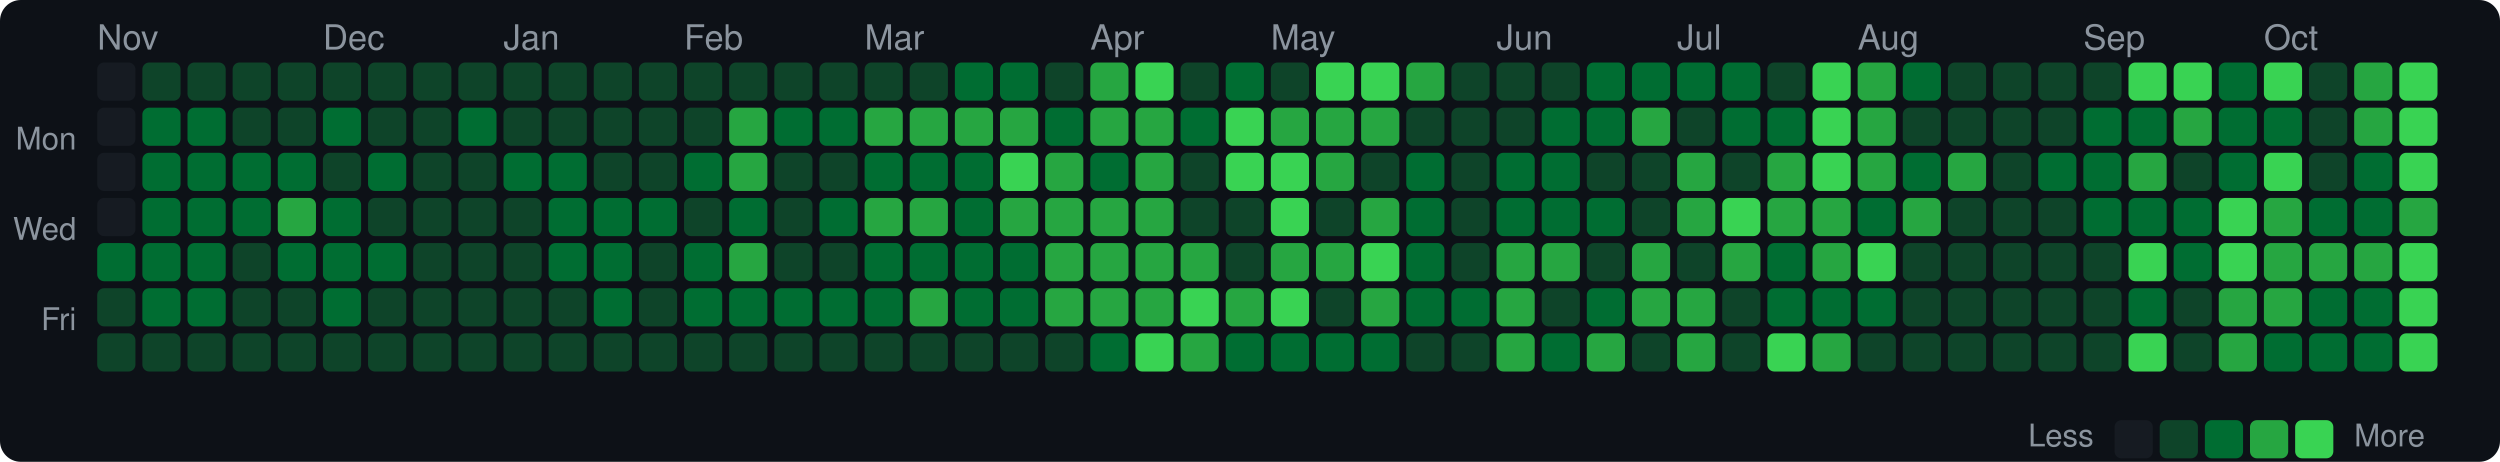
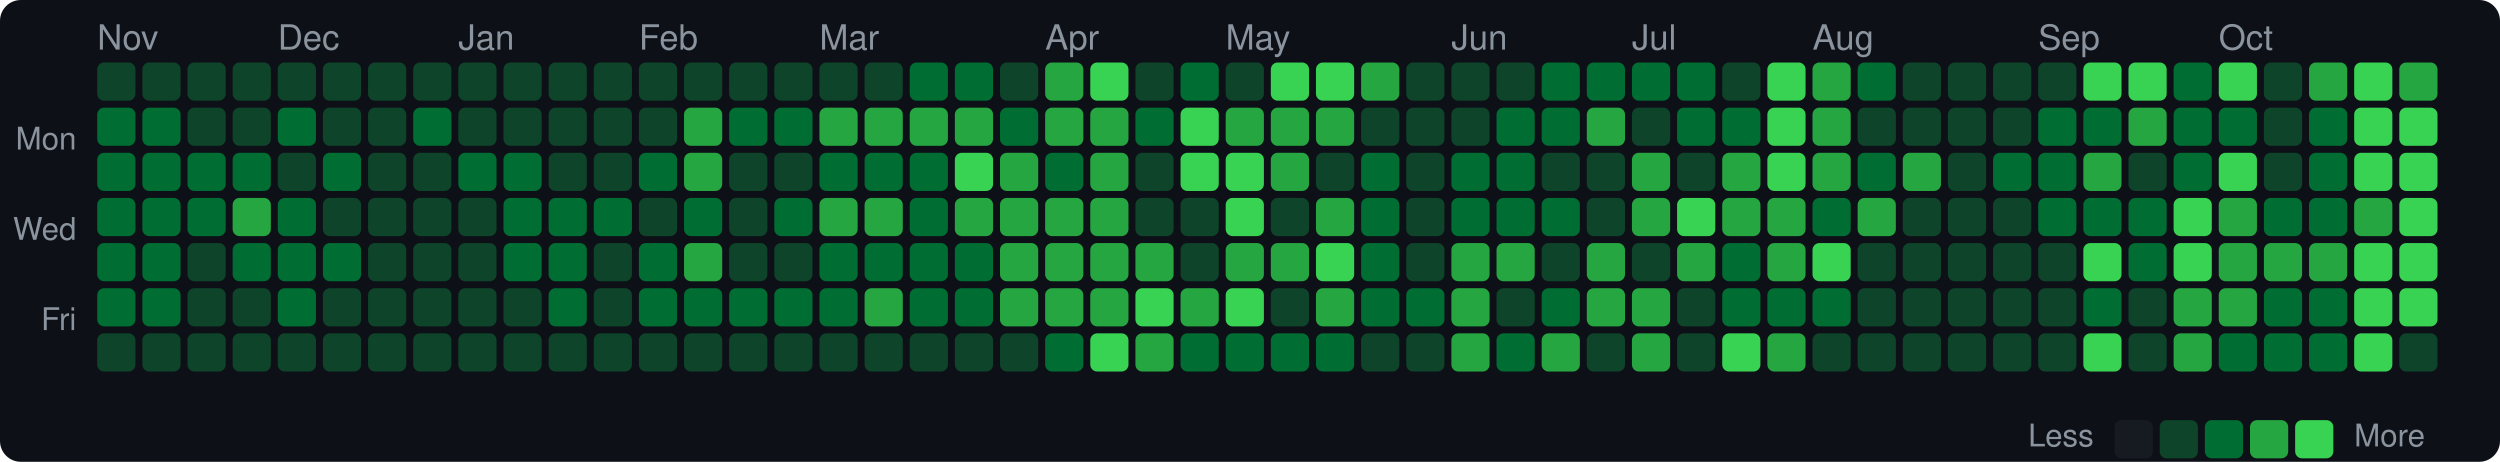
<svg xmlns="http://www.w3.org/2000/svg" width="720" height="133" viewBox="0 0 720 133">
  <style>text { dominant-baseline: central; }</style>
  <rect width="100%" height="100%" rx="6" fill="#0d1117" />
  <text x="28" y="12" fill="#8b949e" font-size="10" font-family="Segoe UI,Helvetica,Arial,sans-serif">Nov</text>
-   <text x="93" y="12" fill="#8b949e" font-size="10" font-family="Segoe UI,Helvetica,Arial,sans-serif">Dec</text>
-   <text x="145" y="12" fill="#8b949e" font-size="10" font-family="Segoe UI,Helvetica,Arial,sans-serif">Jan</text>
-   <text x="197" y="12" fill="#8b949e" font-size="10" font-family="Segoe UI,Helvetica,Arial,sans-serif">Feb</text>
-   <text x="249" y="12" fill="#8b949e" font-size="10" font-family="Segoe UI,Helvetica,Arial,sans-serif">Mar</text>
-   <text x="314" y="12" fill="#8b949e" font-size="10" font-family="Segoe UI,Helvetica,Arial,sans-serif">Apr</text>
-   <text x="366" y="12" fill="#8b949e" font-size="10" font-family="Segoe UI,Helvetica,Arial,sans-serif">May</text>
-   <text x="431" y="12" fill="#8b949e" font-size="10" font-family="Segoe UI,Helvetica,Arial,sans-serif">Jun</text>
-   <text x="483" y="12" fill="#8b949e" font-size="10" font-family="Segoe UI,Helvetica,Arial,sans-serif">Jul</text>
-   <text x="535" y="12" fill="#8b949e" font-size="10" font-family="Segoe UI,Helvetica,Arial,sans-serif">Aug</text>
-   <text x="600" y="12" fill="#8b949e" font-size="10" font-family="Segoe UI,Helvetica,Arial,sans-serif">Sep</text>
-   <text x="652" y="12" fill="#8b949e" font-size="10" font-family="Segoe UI,Helvetica,Arial,sans-serif">Oct</text>
+   <text x="80" y="12" fill="#8b949e" font-size="10" font-family="Segoe UI,Helvetica,Arial,sans-serif">Dec</text>
+   <text x="132" y="12" fill="#8b949e" font-size="10" font-family="Segoe UI,Helvetica,Arial,sans-serif">Jan</text>
+   <text x="184" y="12" fill="#8b949e" font-size="10" font-family="Segoe UI,Helvetica,Arial,sans-serif">Feb</text>
+   <text x="236" y="12" fill="#8b949e" font-size="10" font-family="Segoe UI,Helvetica,Arial,sans-serif">Mar</text>
+   <text x="301" y="12" fill="#8b949e" font-size="10" font-family="Segoe UI,Helvetica,Arial,sans-serif">Apr</text>
+   <text x="353" y="12" fill="#8b949e" font-size="10" font-family="Segoe UI,Helvetica,Arial,sans-serif">May</text>
+   <text x="418" y="12" fill="#8b949e" font-size="10" font-family="Segoe UI,Helvetica,Arial,sans-serif">Jun</text>
+   <text x="470" y="12" fill="#8b949e" font-size="10" font-family="Segoe UI,Helvetica,Arial,sans-serif">Jul</text>
+   <text x="522" y="12" fill="#8b949e" font-size="10" font-family="Segoe UI,Helvetica,Arial,sans-serif">Aug</text>
+   <text x="587" y="12" fill="#8b949e" font-size="10" font-family="Segoe UI,Helvetica,Arial,sans-serif">Sep</text>
+   <text x="639" y="12" fill="#8b949e" font-size="10" font-family="Segoe UI,Helvetica,Arial,sans-serif">Oct</text>
  <text x="22" y="41" text-anchor="end" fill="#8b949e" font-size="9" font-family="Segoe UI,Helvetica,Arial,sans-serif">Mon</text>
  <text x="22" y="67" text-anchor="end" fill="#8b949e" font-size="9" font-family="Segoe UI,Helvetica,Arial,sans-serif">Wed</text>
  <text x="22" y="93" text-anchor="end" fill="#8b949e" font-size="9" font-family="Segoe UI,Helvetica,Arial,sans-serif">Fri</text>
-   <rect x="28" y="18" width="11" height="11" rx="2" fill="#161b22" />
-   <rect x="28" y="31" width="11" height="11" rx="2" fill="#161b22" />
-   <rect x="28" y="44" width="11" height="11" rx="2" fill="#161b22" />
-   <rect x="28" y="57" width="11" height="11" rx="2" fill="#161b22" />
+   <rect x="28" y="18" width="11" height="11" rx="2" fill="#0e4429" />
+   <rect x="28" y="31" width="11" height="11" rx="2" fill="#006d32" />
+   <rect x="28" y="44" width="11" height="11" rx="2" fill="#006d32" />
+   <rect x="28" y="57" width="11" height="11" rx="2" fill="#006d32" />
  <rect x="28" y="70" width="11" height="11" rx="2" fill="#006d32" />
-   <rect x="28" y="83" width="11" height="11" rx="2" fill="#0e4429" />
+   <rect x="28" y="83" width="11" height="11" rx="2" fill="#006d32" />
  <rect x="28" y="96" width="11" height="11" rx="2" fill="#0e4429" />
  <rect x="41" y="18" width="11" height="11" rx="2" fill="#0e4429" />
  <rect x="41" y="31" width="11" height="11" rx="2" fill="#006d32" />
  <rect x="41" y="44" width="11" height="11" rx="2" fill="#006d32" />
  <rect x="41" y="57" width="11" height="11" rx="2" fill="#006d32" />
  <rect x="41" y="70" width="11" height="11" rx="2" fill="#006d32" />
  <rect x="41" y="83" width="11" height="11" rx="2" fill="#006d32" />
  <rect x="41" y="96" width="11" height="11" rx="2" fill="#0e4429" />
  <rect x="54" y="18" width="11" height="11" rx="2" fill="#0e4429" />
-   <rect x="54" y="31" width="11" height="11" rx="2" fill="#006d32" />
+   <rect x="54" y="31" width="11" height="11" rx="2" fill="#0e4429" />
  <rect x="54" y="44" width="11" height="11" rx="2" fill="#006d32" />
  <rect x="54" y="57" width="11" height="11" rx="2" fill="#006d32" />
-   <rect x="54" y="70" width="11" height="11" rx="2" fill="#006d32" />
-   <rect x="54" y="83" width="11" height="11" rx="2" fill="#006d32" />
+   <rect x="54" y="70" width="11" height="11" rx="2" fill="#0e4429" />
+   <rect x="54" y="83" width="11" height="11" rx="2" fill="#0e4429" />
  <rect x="54" y="96" width="11" height="11" rx="2" fill="#0e4429" />
  <rect x="67" y="18" width="11" height="11" rx="2" fill="#0e4429" />
  <rect x="67" y="31" width="11" height="11" rx="2" fill="#0e4429" />
  <rect x="67" y="44" width="11" height="11" rx="2" fill="#006d32" />
-   <rect x="67" y="57" width="11" height="11" rx="2" fill="#006d32" />
-   <rect x="67" y="70" width="11" height="11" rx="2" fill="#0e4429" />
+   <rect x="67" y="57" width="11" height="11" rx="2" fill="#26a641" />
+   <rect x="67" y="70" width="11" height="11" rx="2" fill="#006d32" />
  <rect x="67" y="83" width="11" height="11" rx="2" fill="#0e4429" />
  <rect x="67" y="96" width="11" height="11" rx="2" fill="#0e4429" />
  <rect x="80" y="18" width="11" height="11" rx="2" fill="#0e4429" />
-   <rect x="80" y="31" width="11" height="11" rx="2" fill="#0e4429" />
-   <rect x="80" y="44" width="11" height="11" rx="2" fill="#006d32" />
-   <rect x="80" y="57" width="11" height="11" rx="2" fill="#26a641" />
+   <rect x="80" y="31" width="11" height="11" rx="2" fill="#006d32" />
+   <rect x="80" y="44" width="11" height="11" rx="2" fill="#0e4429" />
+   <rect x="80" y="57" width="11" height="11" rx="2" fill="#006d32" />
  <rect x="80" y="70" width="11" height="11" rx="2" fill="#006d32" />
-   <rect x="80" y="83" width="11" height="11" rx="2" fill="#0e4429" />
+   <rect x="80" y="83" width="11" height="11" rx="2" fill="#006d32" />
  <rect x="80" y="96" width="11" height="11" rx="2" fill="#0e4429" />
  <rect x="93" y="18" width="11" height="11" rx="2" fill="#0e4429" />
-   <rect x="93" y="31" width="11" height="11" rx="2" fill="#006d32" />
-   <rect x="93" y="44" width="11" height="11" rx="2" fill="#0e4429" />
-   <rect x="93" y="57" width="11" height="11" rx="2" fill="#006d32" />
+   <rect x="93" y="31" width="11" height="11" rx="2" fill="#0e4429" />
+   <rect x="93" y="44" width="11" height="11" rx="2" fill="#006d32" />
+   <rect x="93" y="57" width="11" height="11" rx="2" fill="#0e4429" />
  <rect x="93" y="70" width="11" height="11" rx="2" fill="#006d32" />
-   <rect x="93" y="83" width="11" height="11" rx="2" fill="#006d32" />
+   <rect x="93" y="83" width="11" height="11" rx="2" fill="#0e4429" />
  <rect x="93" y="96" width="11" height="11" rx="2" fill="#0e4429" />
  <rect x="106" y="18" width="11" height="11" rx="2" fill="#0e4429" />
  <rect x="106" y="31" width="11" height="11" rx="2" fill="#0e4429" />
-   <rect x="106" y="44" width="11" height="11" rx="2" fill="#006d32" />
+   <rect x="106" y="44" width="11" height="11" rx="2" fill="#0e4429" />
  <rect x="106" y="57" width="11" height="11" rx="2" fill="#0e4429" />
-   <rect x="106" y="70" width="11" height="11" rx="2" fill="#006d32" />
+   <rect x="106" y="70" width="11" height="11" rx="2" fill="#0e4429" />
  <rect x="106" y="83" width="11" height="11" rx="2" fill="#0e4429" />
  <rect x="106" y="96" width="11" height="11" rx="2" fill="#0e4429" />
  <rect x="119" y="18" width="11" height="11" rx="2" fill="#0e4429" />
-   <rect x="119" y="31" width="11" height="11" rx="2" fill="#0e4429" />
+   <rect x="119" y="31" width="11" height="11" rx="2" fill="#006d32" />
  <rect x="119" y="44" width="11" height="11" rx="2" fill="#0e4429" />
  <rect x="119" y="57" width="11" height="11" rx="2" fill="#0e4429" />
  <rect x="119" y="70" width="11" height="11" rx="2" fill="#0e4429" />
  <rect x="119" y="83" width="11" height="11" rx="2" fill="#0e4429" />
  <rect x="119" y="96" width="11" height="11" rx="2" fill="#0e4429" />
  <rect x="132" y="18" width="11" height="11" rx="2" fill="#0e4429" />
-   <rect x="132" y="31" width="11" height="11" rx="2" fill="#006d32" />
-   <rect x="132" y="44" width="11" height="11" rx="2" fill="#0e4429" />
+   <rect x="132" y="31" width="11" height="11" rx="2" fill="#0e4429" />
+   <rect x="132" y="44" width="11" height="11" rx="2" fill="#006d32" />
  <rect x="132" y="57" width="11" height="11" rx="2" fill="#0e4429" />
  <rect x="132" y="70" width="11" height="11" rx="2" fill="#0e4429" />
  <rect x="132" y="83" width="11" height="11" rx="2" fill="#0e4429" />
  <rect x="132" y="96" width="11" height="11" rx="2" fill="#0e4429" />
  <rect x="145" y="18" width="11" height="11" rx="2" fill="#0e4429" />
  <rect x="145" y="31" width="11" height="11" rx="2" fill="#0e4429" />
  <rect x="145" y="44" width="11" height="11" rx="2" fill="#006d32" />
-   <rect x="145" y="57" width="11" height="11" rx="2" fill="#0e4429" />
-   <rect x="145" y="70" width="11" height="11" rx="2" fill="#0e4429" />
+   <rect x="145" y="57" width="11" height="11" rx="2" fill="#006d32" />
+   <rect x="145" y="70" width="11" height="11" rx="2" fill="#006d32" />
  <rect x="145" y="83" width="11" height="11" rx="2" fill="#0e4429" />
  <rect x="145" y="96" width="11" height="11" rx="2" fill="#0e4429" />
  <rect x="158" y="18" width="11" height="11" rx="2" fill="#0e4429" />
  <rect x="158" y="31" width="11" height="11" rx="2" fill="#0e4429" />
-   <rect x="158" y="44" width="11" height="11" rx="2" fill="#006d32" />
+   <rect x="158" y="44" width="11" height="11" rx="2" fill="#0e4429" />
  <rect x="158" y="57" width="11" height="11" rx="2" fill="#006d32" />
  <rect x="158" y="70" width="11" height="11" rx="2" fill="#006d32" />
-   <rect x="158" y="83" width="11" height="11" rx="2" fill="#0e4429" />
+   <rect x="158" y="83" width="11" height="11" rx="2" fill="#006d32" />
  <rect x="158" y="96" width="11" height="11" rx="2" fill="#0e4429" />
  <rect x="171" y="18" width="11" height="11" rx="2" fill="#0e4429" />
  <rect x="171" y="31" width="11" height="11" rx="2" fill="#0e4429" />
  <rect x="171" y="44" width="11" height="11" rx="2" fill="#0e4429" />
  <rect x="171" y="57" width="11" height="11" rx="2" fill="#006d32" />
-   <rect x="171" y="70" width="11" height="11" rx="2" fill="#006d32" />
-   <rect x="171" y="83" width="11" height="11" rx="2" fill="#006d32" />
+   <rect x="171" y="70" width="11" height="11" rx="2" fill="#0e4429" />
+   <rect x="171" y="83" width="11" height="11" rx="2" fill="#0e4429" />
  <rect x="171" y="96" width="11" height="11" rx="2" fill="#0e4429" />
  <rect x="184" y="18" width="11" height="11" rx="2" fill="#0e4429" />
  <rect x="184" y="31" width="11" height="11" rx="2" fill="#0e4429" />
-   <rect x="184" y="44" width="11" height="11" rx="2" fill="#0e4429" />
-   <rect x="184" y="57" width="11" height="11" rx="2" fill="#006d32" />
-   <rect x="184" y="70" width="11" height="11" rx="2" fill="#0e4429" />
-   <rect x="184" y="83" width="11" height="11" rx="2" fill="#0e4429" />
+   <rect x="184" y="44" width="11" height="11" rx="2" fill="#006d32" />
+   <rect x="184" y="57" width="11" height="11" rx="2" fill="#0e4429" />
+   <rect x="184" y="70" width="11" height="11" rx="2" fill="#006d32" />
+   <rect x="184" y="83" width="11" height="11" rx="2" fill="#006d32" />
  <rect x="184" y="96" width="11" height="11" rx="2" fill="#0e4429" />
  <rect x="197" y="18" width="11" height="11" rx="2" fill="#0e4429" />
-   <rect x="197" y="31" width="11" height="11" rx="2" fill="#0e4429" />
-   <rect x="197" y="44" width="11" height="11" rx="2" fill="#006d32" />
-   <rect x="197" y="57" width="11" height="11" rx="2" fill="#0e4429" />
-   <rect x="197" y="70" width="11" height="11" rx="2" fill="#006d32" />
+   <rect x="197" y="31" width="11" height="11" rx="2" fill="#26a641" />
+   <rect x="197" y="44" width="11" height="11" rx="2" fill="#26a641" />
+   <rect x="197" y="57" width="11" height="11" rx="2" fill="#006d32" />
+   <rect x="197" y="70" width="11" height="11" rx="2" fill="#26a641" />
  <rect x="197" y="83" width="11" height="11" rx="2" fill="#006d32" />
  <rect x="197" y="96" width="11" height="11" rx="2" fill="#0e4429" />
  <rect x="210" y="18" width="11" height="11" rx="2" fill="#0e4429" />
-   <rect x="210" y="31" width="11" height="11" rx="2" fill="#26a641" />
-   <rect x="210" y="44" width="11" height="11" rx="2" fill="#26a641" />
-   <rect x="210" y="57" width="11" height="11" rx="2" fill="#006d32" />
-   <rect x="210" y="70" width="11" height="11" rx="2" fill="#26a641" />
+   <rect x="210" y="31" width="11" height="11" rx="2" fill="#006d32" />
+   <rect x="210" y="44" width="11" height="11" rx="2" fill="#0e4429" />
+   <rect x="210" y="57" width="11" height="11" rx="2" fill="#0e4429" />
+   <rect x="210" y="70" width="11" height="11" rx="2" fill="#0e4429" />
  <rect x="210" y="83" width="11" height="11" rx="2" fill="#006d32" />
  <rect x="210" y="96" width="11" height="11" rx="2" fill="#0e4429" />
  <rect x="223" y="18" width="11" height="11" rx="2" fill="#0e4429" />
  <rect x="223" y="31" width="11" height="11" rx="2" fill="#006d32" />
  <rect x="223" y="44" width="11" height="11" rx="2" fill="#0e4429" />
-   <rect x="223" y="57" width="11" height="11" rx="2" fill="#0e4429" />
+   <rect x="223" y="57" width="11" height="11" rx="2" fill="#006d32" />
  <rect x="223" y="70" width="11" height="11" rx="2" fill="#0e4429" />
  <rect x="223" y="83" width="11" height="11" rx="2" fill="#006d32" />
  <rect x="223" y="96" width="11" height="11" rx="2" fill="#0e4429" />
  <rect x="236" y="18" width="11" height="11" rx="2" fill="#0e4429" />
-   <rect x="236" y="31" width="11" height="11" rx="2" fill="#006d32" />
-   <rect x="236" y="44" width="11" height="11" rx="2" fill="#0e4429" />
-   <rect x="236" y="57" width="11" height="11" rx="2" fill="#006d32" />
-   <rect x="236" y="70" width="11" height="11" rx="2" fill="#0e4429" />
+   <rect x="236" y="31" width="11" height="11" rx="2" fill="#26a641" />
+   <rect x="236" y="44" width="11" height="11" rx="2" fill="#006d32" />
+   <rect x="236" y="57" width="11" height="11" rx="2" fill="#26a641" />
+   <rect x="236" y="70" width="11" height="11" rx="2" fill="#006d32" />
  <rect x="236" y="83" width="11" height="11" rx="2" fill="#006d32" />
  <rect x="236" y="96" width="11" height="11" rx="2" fill="#0e4429" />
  <rect x="249" y="18" width="11" height="11" rx="2" fill="#0e4429" />
  <rect x="249" y="31" width="11" height="11" rx="2" fill="#26a641" />
  <rect x="249" y="44" width="11" height="11" rx="2" fill="#006d32" />
  <rect x="249" y="57" width="11" height="11" rx="2" fill="#26a641" />
  <rect x="249" y="70" width="11" height="11" rx="2" fill="#006d32" />
-   <rect x="249" y="83" width="11" height="11" rx="2" fill="#006d32" />
+   <rect x="249" y="83" width="11" height="11" rx="2" fill="#26a641" />
  <rect x="249" y="96" width="11" height="11" rx="2" fill="#0e4429" />
-   <rect x="262" y="18" width="11" height="11" rx="2" fill="#0e4429" />
+   <rect x="262" y="18" width="11" height="11" rx="2" fill="#006d32" />
  <rect x="262" y="31" width="11" height="11" rx="2" fill="#26a641" />
  <rect x="262" y="44" width="11" height="11" rx="2" fill="#006d32" />
-   <rect x="262" y="57" width="11" height="11" rx="2" fill="#26a641" />
+   <rect x="262" y="57" width="11" height="11" rx="2" fill="#006d32" />
  <rect x="262" y="70" width="11" height="11" rx="2" fill="#006d32" />
-   <rect x="262" y="83" width="11" height="11" rx="2" fill="#26a641" />
+   <rect x="262" y="83" width="11" height="11" rx="2" fill="#006d32" />
  <rect x="262" y="96" width="11" height="11" rx="2" fill="#0e4429" />
  <rect x="275" y="18" width="11" height="11" rx="2" fill="#006d32" />
  <rect x="275" y="31" width="11" height="11" rx="2" fill="#26a641" />
-   <rect x="275" y="44" width="11" height="11" rx="2" fill="#006d32" />
-   <rect x="275" y="57" width="11" height="11" rx="2" fill="#006d32" />
+   <rect x="275" y="44" width="11" height="11" rx="2" fill="#39d353" />
+   <rect x="275" y="57" width="11" height="11" rx="2" fill="#26a641" />
  <rect x="275" y="70" width="11" height="11" rx="2" fill="#006d32" />
  <rect x="275" y="83" width="11" height="11" rx="2" fill="#006d32" />
  <rect x="275" y="96" width="11" height="11" rx="2" fill="#0e4429" />
-   <rect x="288" y="18" width="11" height="11" rx="2" fill="#006d32" />
-   <rect x="288" y="31" width="11" height="11" rx="2" fill="#26a641" />
-   <rect x="288" y="44" width="11" height="11" rx="2" fill="#39d353" />
+   <rect x="288" y="18" width="11" height="11" rx="2" fill="#0e4429" />
+   <rect x="288" y="31" width="11" height="11" rx="2" fill="#006d32" />
+   <rect x="288" y="44" width="11" height="11" rx="2" fill="#26a641" />
  <rect x="288" y="57" width="11" height="11" rx="2" fill="#26a641" />
-   <rect x="288" y="70" width="11" height="11" rx="2" fill="#006d32" />
-   <rect x="288" y="83" width="11" height="11" rx="2" fill="#006d32" />
+   <rect x="288" y="70" width="11" height="11" rx="2" fill="#26a641" />
+   <rect x="288" y="83" width="11" height="11" rx="2" fill="#26a641" />
  <rect x="288" y="96" width="11" height="11" rx="2" fill="#0e4429" />
-   <rect x="301" y="18" width="11" height="11" rx="2" fill="#0e4429" />
-   <rect x="301" y="31" width="11" height="11" rx="2" fill="#006d32" />
-   <rect x="301" y="44" width="11" height="11" rx="2" fill="#26a641" />
+   <rect x="301" y="18" width="11" height="11" rx="2" fill="#26a641" />
+   <rect x="301" y="31" width="11" height="11" rx="2" fill="#26a641" />
+   <rect x="301" y="44" width="11" height="11" rx="2" fill="#006d32" />
  <rect x="301" y="57" width="11" height="11" rx="2" fill="#26a641" />
  <rect x="301" y="70" width="11" height="11" rx="2" fill="#26a641" />
  <rect x="301" y="83" width="11" height="11" rx="2" fill="#26a641" />
-   <rect x="301" y="96" width="11" height="11" rx="2" fill="#0e4429" />
-   <rect x="314" y="18" width="11" height="11" rx="2" fill="#26a641" />
+   <rect x="301" y="96" width="11" height="11" rx="2" fill="#006d32" />
+   <rect x="314" y="18" width="11" height="11" rx="2" fill="#39d353" />
  <rect x="314" y="31" width="11" height="11" rx="2" fill="#26a641" />
-   <rect x="314" y="44" width="11" height="11" rx="2" fill="#006d32" />
+   <rect x="314" y="44" width="11" height="11" rx="2" fill="#26a641" />
  <rect x="314" y="57" width="11" height="11" rx="2" fill="#26a641" />
  <rect x="314" y="70" width="11" height="11" rx="2" fill="#26a641" />
  <rect x="314" y="83" width="11" height="11" rx="2" fill="#26a641" />
-   <rect x="314" y="96" width="11" height="11" rx="2" fill="#006d32" />
-   <rect x="327" y="18" width="11" height="11" rx="2" fill="#39d353" />
-   <rect x="327" y="31" width="11" height="11" rx="2" fill="#26a641" />
-   <rect x="327" y="44" width="11" height="11" rx="2" fill="#26a641" />
-   <rect x="327" y="57" width="11" height="11" rx="2" fill="#26a641" />
+   <rect x="314" y="96" width="11" height="11" rx="2" fill="#39d353" />
+   <rect x="327" y="18" width="11" height="11" rx="2" fill="#0e4429" />
+   <rect x="327" y="31" width="11" height="11" rx="2" fill="#006d32" />
+   <rect x="327" y="44" width="11" height="11" rx="2" fill="#0e4429" />
+   <rect x="327" y="57" width="11" height="11" rx="2" fill="#0e4429" />
  <rect x="327" y="70" width="11" height="11" rx="2" fill="#26a641" />
-   <rect x="327" y="83" width="11" height="11" rx="2" fill="#26a641" />
-   <rect x="327" y="96" width="11" height="11" rx="2" fill="#39d353" />
-   <rect x="340" y="18" width="11" height="11" rx="2" fill="#0e4429" />
-   <rect x="340" y="31" width="11" height="11" rx="2" fill="#006d32" />
-   <rect x="340" y="44" width="11" height="11" rx="2" fill="#0e4429" />
+   <rect x="327" y="83" width="11" height="11" rx="2" fill="#39d353" />
+   <rect x="327" y="96" width="11" height="11" rx="2" fill="#26a641" />
+   <rect x="340" y="18" width="11" height="11" rx="2" fill="#006d32" />
+   <rect x="340" y="31" width="11" height="11" rx="2" fill="#39d353" />
+   <rect x="340" y="44" width="11" height="11" rx="2" fill="#39d353" />
  <rect x="340" y="57" width="11" height="11" rx="2" fill="#0e4429" />
-   <rect x="340" y="70" width="11" height="11" rx="2" fill="#26a641" />
-   <rect x="340" y="83" width="11" height="11" rx="2" fill="#39d353" />
-   <rect x="340" y="96" width="11" height="11" rx="2" fill="#26a641" />
-   <rect x="353" y="18" width="11" height="11" rx="2" fill="#006d32" />
-   <rect x="353" y="31" width="11" height="11" rx="2" fill="#39d353" />
+   <rect x="340" y="70" width="11" height="11" rx="2" fill="#0e4429" />
+   <rect x="340" y="83" width="11" height="11" rx="2" fill="#26a641" />
+   <rect x="340" y="96" width="11" height="11" rx="2" fill="#006d32" />
+   <rect x="353" y="18" width="11" height="11" rx="2" fill="#0e4429" />
+   <rect x="353" y="31" width="11" height="11" rx="2" fill="#26a641" />
  <rect x="353" y="44" width="11" height="11" rx="2" fill="#39d353" />
-   <rect x="353" y="57" width="11" height="11" rx="2" fill="#0e4429" />
-   <rect x="353" y="70" width="11" height="11" rx="2" fill="#0e4429" />
-   <rect x="353" y="83" width="11" height="11" rx="2" fill="#26a641" />
+   <rect x="353" y="57" width="11" height="11" rx="2" fill="#39d353" />
+   <rect x="353" y="70" width="11" height="11" rx="2" fill="#26a641" />
+   <rect x="353" y="83" width="11" height="11" rx="2" fill="#39d353" />
  <rect x="353" y="96" width="11" height="11" rx="2" fill="#006d32" />
-   <rect x="366" y="18" width="11" height="11" rx="2" fill="#0e4429" />
+   <rect x="366" y="18" width="11" height="11" rx="2" fill="#39d353" />
  <rect x="366" y="31" width="11" height="11" rx="2" fill="#26a641" />
-   <rect x="366" y="44" width="11" height="11" rx="2" fill="#39d353" />
-   <rect x="366" y="57" width="11" height="11" rx="2" fill="#39d353" />
+   <rect x="366" y="44" width="11" height="11" rx="2" fill="#26a641" />
+   <rect x="366" y="57" width="11" height="11" rx="2" fill="#0e4429" />
  <rect x="366" y="70" width="11" height="11" rx="2" fill="#26a641" />
-   <rect x="366" y="83" width="11" height="11" rx="2" fill="#39d353" />
+   <rect x="366" y="83" width="11" height="11" rx="2" fill="#0e4429" />
  <rect x="366" y="96" width="11" height="11" rx="2" fill="#006d32" />
  <rect x="379" y="18" width="11" height="11" rx="2" fill="#39d353" />
  <rect x="379" y="31" width="11" height="11" rx="2" fill="#26a641" />
-   <rect x="379" y="44" width="11" height="11" rx="2" fill="#26a641" />
-   <rect x="379" y="57" width="11" height="11" rx="2" fill="#0e4429" />
-   <rect x="379" y="70" width="11" height="11" rx="2" fill="#26a641" />
-   <rect x="379" y="83" width="11" height="11" rx="2" fill="#0e4429" />
+   <rect x="379" y="44" width="11" height="11" rx="2" fill="#0e4429" />
+   <rect x="379" y="57" width="11" height="11" rx="2" fill="#26a641" />
+   <rect x="379" y="70" width="11" height="11" rx="2" fill="#39d353" />
+   <rect x="379" y="83" width="11" height="11" rx="2" fill="#26a641" />
  <rect x="379" y="96" width="11" height="11" rx="2" fill="#006d32" />
-   <rect x="392" y="18" width="11" height="11" rx="2" fill="#39d353" />
-   <rect x="392" y="31" width="11" height="11" rx="2" fill="#26a641" />
-   <rect x="392" y="44" width="11" height="11" rx="2" fill="#0e4429" />
-   <rect x="392" y="57" width="11" height="11" rx="2" fill="#26a641" />
-   <rect x="392" y="70" width="11" height="11" rx="2" fill="#39d353" />
-   <rect x="392" y="83" width="11" height="11" rx="2" fill="#26a641" />
-   <rect x="392" y="96" width="11" height="11" rx="2" fill="#006d32" />
-   <rect x="405" y="18" width="11" height="11" rx="2" fill="#26a641" />
+   <rect x="392" y="18" width="11" height="11" rx="2" fill="#26a641" />
+   <rect x="392" y="31" width="11" height="11" rx="2" fill="#0e4429" />
+   <rect x="392" y="44" width="11" height="11" rx="2" fill="#006d32" />
+   <rect x="392" y="57" width="11" height="11" rx="2" fill="#006d32" />
+   <rect x="392" y="70" width="11" height="11" rx="2" fill="#006d32" />
+   <rect x="392" y="83" width="11" height="11" rx="2" fill="#006d32" />
+   <rect x="392" y="96" width="11" height="11" rx="2" fill="#0e4429" />
+   <rect x="405" y="18" width="11" height="11" rx="2" fill="#0e4429" />
  <rect x="405" y="31" width="11" height="11" rx="2" fill="#0e4429" />
-   <rect x="405" y="44" width="11" height="11" rx="2" fill="#006d32" />
-   <rect x="405" y="57" width="11" height="11" rx="2" fill="#006d32" />
-   <rect x="405" y="70" width="11" height="11" rx="2" fill="#006d32" />
+   <rect x="405" y="44" width="11" height="11" rx="2" fill="#0e4429" />
+   <rect x="405" y="57" width="11" height="11" rx="2" fill="#0e4429" />
+   <rect x="405" y="70" width="11" height="11" rx="2" fill="#0e4429" />
  <rect x="405" y="83" width="11" height="11" rx="2" fill="#006d32" />
  <rect x="405" y="96" width="11" height="11" rx="2" fill="#0e4429" />
  <rect x="418" y="18" width="11" height="11" rx="2" fill="#0e4429" />
  <rect x="418" y="31" width="11" height="11" rx="2" fill="#0e4429" />
-   <rect x="418" y="44" width="11" height="11" rx="2" fill="#0e4429" />
-   <rect x="418" y="57" width="11" height="11" rx="2" fill="#0e4429" />
-   <rect x="418" y="70" width="11" height="11" rx="2" fill="#0e4429" />
-   <rect x="418" y="83" width="11" height="11" rx="2" fill="#006d32" />
-   <rect x="418" y="96" width="11" height="11" rx="2" fill="#0e4429" />
+   <rect x="418" y="44" width="11" height="11" rx="2" fill="#006d32" />
+   <rect x="418" y="57" width="11" height="11" rx="2" fill="#006d32" />
+   <rect x="418" y="70" width="11" height="11" rx="2" fill="#26a641" />
+   <rect x="418" y="83" width="11" height="11" rx="2" fill="#26a641" />
+   <rect x="418" y="96" width="11" height="11" rx="2" fill="#26a641" />
  <rect x="431" y="18" width="11" height="11" rx="2" fill="#0e4429" />
-   <rect x="431" y="31" width="11" height="11" rx="2" fill="#0e4429" />
+   <rect x="431" y="31" width="11" height="11" rx="2" fill="#006d32" />
  <rect x="431" y="44" width="11" height="11" rx="2" fill="#006d32" />
  <rect x="431" y="57" width="11" height="11" rx="2" fill="#006d32" />
  <rect x="431" y="70" width="11" height="11" rx="2" fill="#26a641" />
-   <rect x="431" y="83" width="11" height="11" rx="2" fill="#26a641" />
-   <rect x="431" y="96" width="11" height="11" rx="2" fill="#26a641" />
-   <rect x="444" y="18" width="11" height="11" rx="2" fill="#0e4429" />
+   <rect x="431" y="83" width="11" height="11" rx="2" fill="#0e4429" />
+   <rect x="431" y="96" width="11" height="11" rx="2" fill="#006d32" />
+   <rect x="444" y="18" width="11" height="11" rx="2" fill="#006d32" />
  <rect x="444" y="31" width="11" height="11" rx="2" fill="#006d32" />
-   <rect x="444" y="44" width="11" height="11" rx="2" fill="#006d32" />
+   <rect x="444" y="44" width="11" height="11" rx="2" fill="#0e4429" />
  <rect x="444" y="57" width="11" height="11" rx="2" fill="#006d32" />
-   <rect x="444" y="70" width="11" height="11" rx="2" fill="#26a641" />
-   <rect x="444" y="83" width="11" height="11" rx="2" fill="#0e4429" />
-   <rect x="444" y="96" width="11" height="11" rx="2" fill="#006d32" />
+   <rect x="444" y="70" width="11" height="11" rx="2" fill="#0e4429" />
+   <rect x="444" y="83" width="11" height="11" rx="2" fill="#006d32" />
+   <rect x="444" y="96" width="11" height="11" rx="2" fill="#26a641" />
  <rect x="457" y="18" width="11" height="11" rx="2" fill="#006d32" />
-   <rect x="457" y="31" width="11" height="11" rx="2" fill="#006d32" />
+   <rect x="457" y="31" width="11" height="11" rx="2" fill="#26a641" />
  <rect x="457" y="44" width="11" height="11" rx="2" fill="#0e4429" />
-   <rect x="457" y="57" width="11" height="11" rx="2" fill="#006d32" />
-   <rect x="457" y="70" width="11" height="11" rx="2" fill="#0e4429" />
-   <rect x="457" y="83" width="11" height="11" rx="2" fill="#006d32" />
-   <rect x="457" y="96" width="11" height="11" rx="2" fill="#26a641" />
+   <rect x="457" y="57" width="11" height="11" rx="2" fill="#0e4429" />
+   <rect x="457" y="70" width="11" height="11" rx="2" fill="#26a641" />
+   <rect x="457" y="83" width="11" height="11" rx="2" fill="#26a641" />
+   <rect x="457" y="96" width="11" height="11" rx="2" fill="#0e4429" />
  <rect x="470" y="18" width="11" height="11" rx="2" fill="#006d32" />
-   <rect x="470" y="31" width="11" height="11" rx="2" fill="#26a641" />
-   <rect x="470" y="44" width="11" height="11" rx="2" fill="#0e4429" />
-   <rect x="470" y="57" width="11" height="11" rx="2" fill="#0e4429" />
-   <rect x="470" y="70" width="11" height="11" rx="2" fill="#26a641" />
+   <rect x="470" y="31" width="11" height="11" rx="2" fill="#0e4429" />
+   <rect x="470" y="44" width="11" height="11" rx="2" fill="#26a641" />
+   <rect x="470" y="57" width="11" height="11" rx="2" fill="#26a641" />
+   <rect x="470" y="70" width="11" height="11" rx="2" fill="#0e4429" />
  <rect x="470" y="83" width="11" height="11" rx="2" fill="#26a641" />
-   <rect x="470" y="96" width="11" height="11" rx="2" fill="#0e4429" />
+   <rect x="470" y="96" width="11" height="11" rx="2" fill="#26a641" />
  <rect x="483" y="18" width="11" height="11" rx="2" fill="#006d32" />
-   <rect x="483" y="31" width="11" height="11" rx="2" fill="#0e4429" />
-   <rect x="483" y="44" width="11" height="11" rx="2" fill="#26a641" />
-   <rect x="483" y="57" width="11" height="11" rx="2" fill="#26a641" />
-   <rect x="483" y="70" width="11" height="11" rx="2" fill="#0e4429" />
-   <rect x="483" y="83" width="11" height="11" rx="2" fill="#26a641" />
-   <rect x="483" y="96" width="11" height="11" rx="2" fill="#26a641" />
-   <rect x="496" y="18" width="11" height="11" rx="2" fill="#006d32" />
+   <rect x="483" y="31" width="11" height="11" rx="2" fill="#006d32" />
+   <rect x="483" y="44" width="11" height="11" rx="2" fill="#0e4429" />
+   <rect x="483" y="57" width="11" height="11" rx="2" fill="#39d353" />
+   <rect x="483" y="70" width="11" height="11" rx="2" fill="#26a641" />
+   <rect x="483" y="83" width="11" height="11" rx="2" fill="#0e4429" />
+   <rect x="483" y="96" width="11" height="11" rx="2" fill="#0e4429" />
+   <rect x="496" y="18" width="11" height="11" rx="2" fill="#0e4429" />
  <rect x="496" y="31" width="11" height="11" rx="2" fill="#006d32" />
-   <rect x="496" y="44" width="11" height="11" rx="2" fill="#0e4429" />
-   <rect x="496" y="57" width="11" height="11" rx="2" fill="#39d353" />
-   <rect x="496" y="70" width="11" height="11" rx="2" fill="#26a641" />
-   <rect x="496" y="83" width="11" height="11" rx="2" fill="#0e4429" />
-   <rect x="496" y="96" width="11" height="11" rx="2" fill="#0e4429" />
-   <rect x="509" y="18" width="11" height="11" rx="2" fill="#0e4429" />
-   <rect x="509" y="31" width="11" height="11" rx="2" fill="#006d32" />
-   <rect x="509" y="44" width="11" height="11" rx="2" fill="#26a641" />
+   <rect x="496" y="44" width="11" height="11" rx="2" fill="#26a641" />
+   <rect x="496" y="57" width="11" height="11" rx="2" fill="#26a641" />
+   <rect x="496" y="70" width="11" height="11" rx="2" fill="#006d32" />
+   <rect x="496" y="83" width="11" height="11" rx="2" fill="#006d32" />
+   <rect x="496" y="96" width="11" height="11" rx="2" fill="#39d353" />
+   <rect x="509" y="18" width="11" height="11" rx="2" fill="#39d353" />
+   <rect x="509" y="31" width="11" height="11" rx="2" fill="#39d353" />
+   <rect x="509" y="44" width="11" height="11" rx="2" fill="#39d353" />
  <rect x="509" y="57" width="11" height="11" rx="2" fill="#26a641" />
-   <rect x="509" y="70" width="11" height="11" rx="2" fill="#006d32" />
+   <rect x="509" y="70" width="11" height="11" rx="2" fill="#26a641" />
  <rect x="509" y="83" width="11" height="11" rx="2" fill="#006d32" />
-   <rect x="509" y="96" width="11" height="11" rx="2" fill="#39d353" />
-   <rect x="522" y="18" width="11" height="11" rx="2" fill="#39d353" />
-   <rect x="522" y="31" width="11" height="11" rx="2" fill="#39d353" />
-   <rect x="522" y="44" width="11" height="11" rx="2" fill="#39d353" />
-   <rect x="522" y="57" width="11" height="11" rx="2" fill="#26a641" />
-   <rect x="522" y="70" width="11" height="11" rx="2" fill="#26a641" />
+   <rect x="509" y="96" width="11" height="11" rx="2" fill="#26a641" />
+   <rect x="522" y="18" width="11" height="11" rx="2" fill="#26a641" />
+   <rect x="522" y="31" width="11" height="11" rx="2" fill="#26a641" />
+   <rect x="522" y="44" width="11" height="11" rx="2" fill="#26a641" />
+   <rect x="522" y="57" width="11" height="11" rx="2" fill="#006d32" />
+   <rect x="522" y="70" width="11" height="11" rx="2" fill="#39d353" />
  <rect x="522" y="83" width="11" height="11" rx="2" fill="#006d32" />
-   <rect x="522" y="96" width="11" height="11" rx="2" fill="#26a641" />
-   <rect x="535" y="18" width="11" height="11" rx="2" fill="#26a641" />
-   <rect x="535" y="31" width="11" height="11" rx="2" fill="#26a641" />
-   <rect x="535" y="44" width="11" height="11" rx="2" fill="#26a641" />
-   <rect x="535" y="57" width="11" height="11" rx="2" fill="#006d32" />
-   <rect x="535" y="70" width="11" height="11" rx="2" fill="#39d353" />
-   <rect x="535" y="83" width="11" height="11" rx="2" fill="#006d32" />
+   <rect x="522" y="96" width="11" height="11" rx="2" fill="#0e4429" />
+   <rect x="535" y="18" width="11" height="11" rx="2" fill="#006d32" />
+   <rect x="535" y="31" width="11" height="11" rx="2" fill="#0e4429" />
+   <rect x="535" y="44" width="11" height="11" rx="2" fill="#006d32" />
+   <rect x="535" y="57" width="11" height="11" rx="2" fill="#26a641" />
+   <rect x="535" y="70" width="11" height="11" rx="2" fill="#0e4429" />
+   <rect x="535" y="83" width="11" height="11" rx="2" fill="#0e4429" />
  <rect x="535" y="96" width="11" height="11" rx="2" fill="#0e4429" />
-   <rect x="548" y="18" width="11" height="11" rx="2" fill="#006d32" />
+   <rect x="548" y="18" width="11" height="11" rx="2" fill="#0e4429" />
  <rect x="548" y="31" width="11" height="11" rx="2" fill="#0e4429" />
-   <rect x="548" y="44" width="11" height="11" rx="2" fill="#006d32" />
-   <rect x="548" y="57" width="11" height="11" rx="2" fill="#26a641" />
+   <rect x="548" y="44" width="11" height="11" rx="2" fill="#26a641" />
+   <rect x="548" y="57" width="11" height="11" rx="2" fill="#0e4429" />
  <rect x="548" y="70" width="11" height="11" rx="2" fill="#0e4429" />
  <rect x="548" y="83" width="11" height="11" rx="2" fill="#0e4429" />
  <rect x="548" y="96" width="11" height="11" rx="2" fill="#0e4429" />
  <rect x="561" y="18" width="11" height="11" rx="2" fill="#0e4429" />
  <rect x="561" y="31" width="11" height="11" rx="2" fill="#0e4429" />
-   <rect x="561" y="44" width="11" height="11" rx="2" fill="#26a641" />
+   <rect x="561" y="44" width="11" height="11" rx="2" fill="#0e4429" />
  <rect x="561" y="57" width="11" height="11" rx="2" fill="#0e4429" />
  <rect x="561" y="70" width="11" height="11" rx="2" fill="#0e4429" />
  <rect x="561" y="83" width="11" height="11" rx="2" fill="#0e4429" />
  <rect x="561" y="96" width="11" height="11" rx="2" fill="#0e4429" />
  <rect x="574" y="18" width="11" height="11" rx="2" fill="#0e4429" />
  <rect x="574" y="31" width="11" height="11" rx="2" fill="#0e4429" />
-   <rect x="574" y="44" width="11" height="11" rx="2" fill="#0e4429" />
+   <rect x="574" y="44" width="11" height="11" rx="2" fill="#006d32" />
  <rect x="574" y="57" width="11" height="11" rx="2" fill="#0e4429" />
  <rect x="574" y="70" width="11" height="11" rx="2" fill="#0e4429" />
  <rect x="574" y="83" width="11" height="11" rx="2" fill="#0e4429" />
  <rect x="574" y="96" width="11" height="11" rx="2" fill="#0e4429" />
  <rect x="587" y="18" width="11" height="11" rx="2" fill="#0e4429" />
-   <rect x="587" y="31" width="11" height="11" rx="2" fill="#0e4429" />
+   <rect x="587" y="31" width="11" height="11" rx="2" fill="#006d32" />
  <rect x="587" y="44" width="11" height="11" rx="2" fill="#006d32" />
-   <rect x="587" y="57" width="11" height="11" rx="2" fill="#0e4429" />
+   <rect x="587" y="57" width="11" height="11" rx="2" fill="#006d32" />
  <rect x="587" y="70" width="11" height="11" rx="2" fill="#0e4429" />
  <rect x="587" y="83" width="11" height="11" rx="2" fill="#0e4429" />
  <rect x="587" y="96" width="11" height="11" rx="2" fill="#0e4429" />
-   <rect x="600" y="18" width="11" height="11" rx="2" fill="#0e4429" />
+   <rect x="600" y="18" width="11" height="11" rx="2" fill="#39d353" />
  <rect x="600" y="31" width="11" height="11" rx="2" fill="#006d32" />
-   <rect x="600" y="44" width="11" height="11" rx="2" fill="#006d32" />
+   <rect x="600" y="44" width="11" height="11" rx="2" fill="#26a641" />
  <rect x="600" y="57" width="11" height="11" rx="2" fill="#006d32" />
-   <rect x="600" y="70" width="11" height="11" rx="2" fill="#0e4429" />
-   <rect x="600" y="83" width="11" height="11" rx="2" fill="#0e4429" />
-   <rect x="600" y="96" width="11" height="11" rx="2" fill="#0e4429" />
+   <rect x="600" y="70" width="11" height="11" rx="2" fill="#39d353" />
+   <rect x="600" y="83" width="11" height="11" rx="2" fill="#006d32" />
+   <rect x="600" y="96" width="11" height="11" rx="2" fill="#39d353" />
  <rect x="613" y="18" width="11" height="11" rx="2" fill="#39d353" />
-   <rect x="613" y="31" width="11" height="11" rx="2" fill="#006d32" />
-   <rect x="613" y="44" width="11" height="11" rx="2" fill="#26a641" />
+   <rect x="613" y="31" width="11" height="11" rx="2" fill="#26a641" />
+   <rect x="613" y="44" width="11" height="11" rx="2" fill="#0e4429" />
  <rect x="613" y="57" width="11" height="11" rx="2" fill="#006d32" />
-   <rect x="613" y="70" width="11" height="11" rx="2" fill="#39d353" />
-   <rect x="613" y="83" width="11" height="11" rx="2" fill="#006d32" />
-   <rect x="613" y="96" width="11" height="11" rx="2" fill="#39d353" />
-   <rect x="626" y="18" width="11" height="11" rx="2" fill="#39d353" />
-   <rect x="626" y="31" width="11" height="11" rx="2" fill="#26a641" />
-   <rect x="626" y="44" width="11" height="11" rx="2" fill="#0e4429" />
-   <rect x="626" y="57" width="11" height="11" rx="2" fill="#006d32" />
-   <rect x="626" y="70" width="11" height="11" rx="2" fill="#006d32" />
-   <rect x="626" y="83" width="11" height="11" rx="2" fill="#0e4429" />
-   <rect x="626" y="96" width="11" height="11" rx="2" fill="#0e4429" />
-   <rect x="639" y="18" width="11" height="11" rx="2" fill="#006d32" />
+   <rect x="613" y="70" width="11" height="11" rx="2" fill="#006d32" />
+   <rect x="613" y="83" width="11" height="11" rx="2" fill="#0e4429" />
+   <rect x="613" y="96" width="11" height="11" rx="2" fill="#0e4429" />
+   <rect x="626" y="18" width="11" height="11" rx="2" fill="#006d32" />
+   <rect x="626" y="31" width="11" height="11" rx="2" fill="#006d32" />
+   <rect x="626" y="44" width="11" height="11" rx="2" fill="#006d32" />
+   <rect x="626" y="57" width="11" height="11" rx="2" fill="#39d353" />
+   <rect x="626" y="70" width="11" height="11" rx="2" fill="#39d353" />
+   <rect x="626" y="83" width="11" height="11" rx="2" fill="#26a641" />
+   <rect x="626" y="96" width="11" height="11" rx="2" fill="#26a641" />
+   <rect x="639" y="18" width="11" height="11" rx="2" fill="#39d353" />
  <rect x="639" y="31" width="11" height="11" rx="2" fill="#006d32" />
-   <rect x="639" y="44" width="11" height="11" rx="2" fill="#006d32" />
-   <rect x="639" y="57" width="11" height="11" rx="2" fill="#39d353" />
-   <rect x="639" y="70" width="11" height="11" rx="2" fill="#39d353" />
+   <rect x="639" y="44" width="11" height="11" rx="2" fill="#39d353" />
+   <rect x="639" y="57" width="11" height="11" rx="2" fill="#26a641" />
+   <rect x="639" y="70" width="11" height="11" rx="2" fill="#26a641" />
  <rect x="639" y="83" width="11" height="11" rx="2" fill="#26a641" />
-   <rect x="639" y="96" width="11" height="11" rx="2" fill="#26a641" />
-   <rect x="652" y="18" width="11" height="11" rx="2" fill="#39d353" />
-   <rect x="652" y="31" width="11" height="11" rx="2" fill="#006d32" />
-   <rect x="652" y="44" width="11" height="11" rx="2" fill="#39d353" />
-   <rect x="652" y="57" width="11" height="11" rx="2" fill="#26a641" />
+   <rect x="639" y="96" width="11" height="11" rx="2" fill="#006d32" />
+   <rect x="652" y="18" width="11" height="11" rx="2" fill="#0e4429" />
+   <rect x="652" y="31" width="11" height="11" rx="2" fill="#0e4429" />
+   <rect x="652" y="44" width="11" height="11" rx="2" fill="#0e4429" />
+   <rect x="652" y="57" width="11" height="11" rx="2" fill="#006d32" />
  <rect x="652" y="70" width="11" height="11" rx="2" fill="#26a641" />
-   <rect x="652" y="83" width="11" height="11" rx="2" fill="#26a641" />
+   <rect x="652" y="83" width="11" height="11" rx="2" fill="#006d32" />
  <rect x="652" y="96" width="11" height="11" rx="2" fill="#006d32" />
-   <rect x="665" y="18" width="11" height="11" rx="2" fill="#0e4429" />
-   <rect x="665" y="31" width="11" height="11" rx="2" fill="#0e4429" />
-   <rect x="665" y="44" width="11" height="11" rx="2" fill="#0e4429" />
+   <rect x="665" y="18" width="11" height="11" rx="2" fill="#26a641" />
+   <rect x="665" y="31" width="11" height="11" rx="2" fill="#006d32" />
+   <rect x="665" y="44" width="11" height="11" rx="2" fill="#006d32" />
  <rect x="665" y="57" width="11" height="11" rx="2" fill="#006d32" />
  <rect x="665" y="70" width="11" height="11" rx="2" fill="#26a641" />
  <rect x="665" y="83" width="11" height="11" rx="2" fill="#006d32" />
  <rect x="665" y="96" width="11" height="11" rx="2" fill="#006d32" />
-   <rect x="678" y="18" width="11" height="11" rx="2" fill="#26a641" />
-   <rect x="678" y="31" width="11" height="11" rx="2" fill="#26a641" />
-   <rect x="678" y="44" width="11" height="11" rx="2" fill="#006d32" />
-   <rect x="678" y="57" width="11" height="11" rx="2" fill="#006d32" />
-   <rect x="678" y="70" width="11" height="11" rx="2" fill="#26a641" />
-   <rect x="678" y="83" width="11" height="11" rx="2" fill="#006d32" />
-   <rect x="678" y="96" width="11" height="11" rx="2" fill="#006d32" />
-   <rect x="691" y="18" width="11" height="11" rx="2" fill="#39d353" />
+   <rect x="678" y="18" width="11" height="11" rx="2" fill="#39d353" />
+   <rect x="678" y="31" width="11" height="11" rx="2" fill="#39d353" />
+   <rect x="678" y="44" width="11" height="11" rx="2" fill="#39d353" />
+   <rect x="678" y="57" width="11" height="11" rx="2" fill="#26a641" />
+   <rect x="678" y="70" width="11" height="11" rx="2" fill="#39d353" />
+   <rect x="678" y="83" width="11" height="11" rx="2" fill="#39d353" />
+   <rect x="678" y="96" width="11" height="11" rx="2" fill="#39d353" />
+   <rect x="691" y="18" width="11" height="11" rx="2" fill="#26a641" />
  <rect x="691" y="31" width="11" height="11" rx="2" fill="#39d353" />
  <rect x="691" y="44" width="11" height="11" rx="2" fill="#39d353" />
-   <rect x="691" y="57" width="11" height="11" rx="2" fill="#26a641" />
+   <rect x="691" y="57" width="11" height="11" rx="2" fill="#39d353" />
  <rect x="691" y="70" width="11" height="11" rx="2" fill="#39d353" />
  <rect x="691" y="83" width="11" height="11" rx="2" fill="#39d353" />
-   <rect x="691" y="96" width="11" height="11" rx="2" fill="#39d353" />
+   <rect x="691" y="96" width="11" height="11" rx="2" fill="#0e4429" />
  <text x="603" y="126.5" text-anchor="end" fill="#8b949e" font-size="9" font-family="Segoe UI,Helvetica,Arial,sans-serif">Less</text>
  <rect x="609" y="121" width="11" height="11" rx="2" fill="#161b22" />
  <rect x="622" y="121" width="11" height="11" rx="2" fill="#0e4429" />
  <rect x="635" y="121" width="11" height="11" rx="2" fill="#006d32" />
  <rect x="648" y="121" width="11" height="11" rx="2" fill="#26a641" />
  <rect x="661" y="121" width="11" height="11" rx="2" fill="#39d353" />
  <text x="678" y="126.5" fill="#8b949e" font-size="9" font-family="Segoe UI,Helvetica,Arial,sans-serif">More</text>
</svg>
